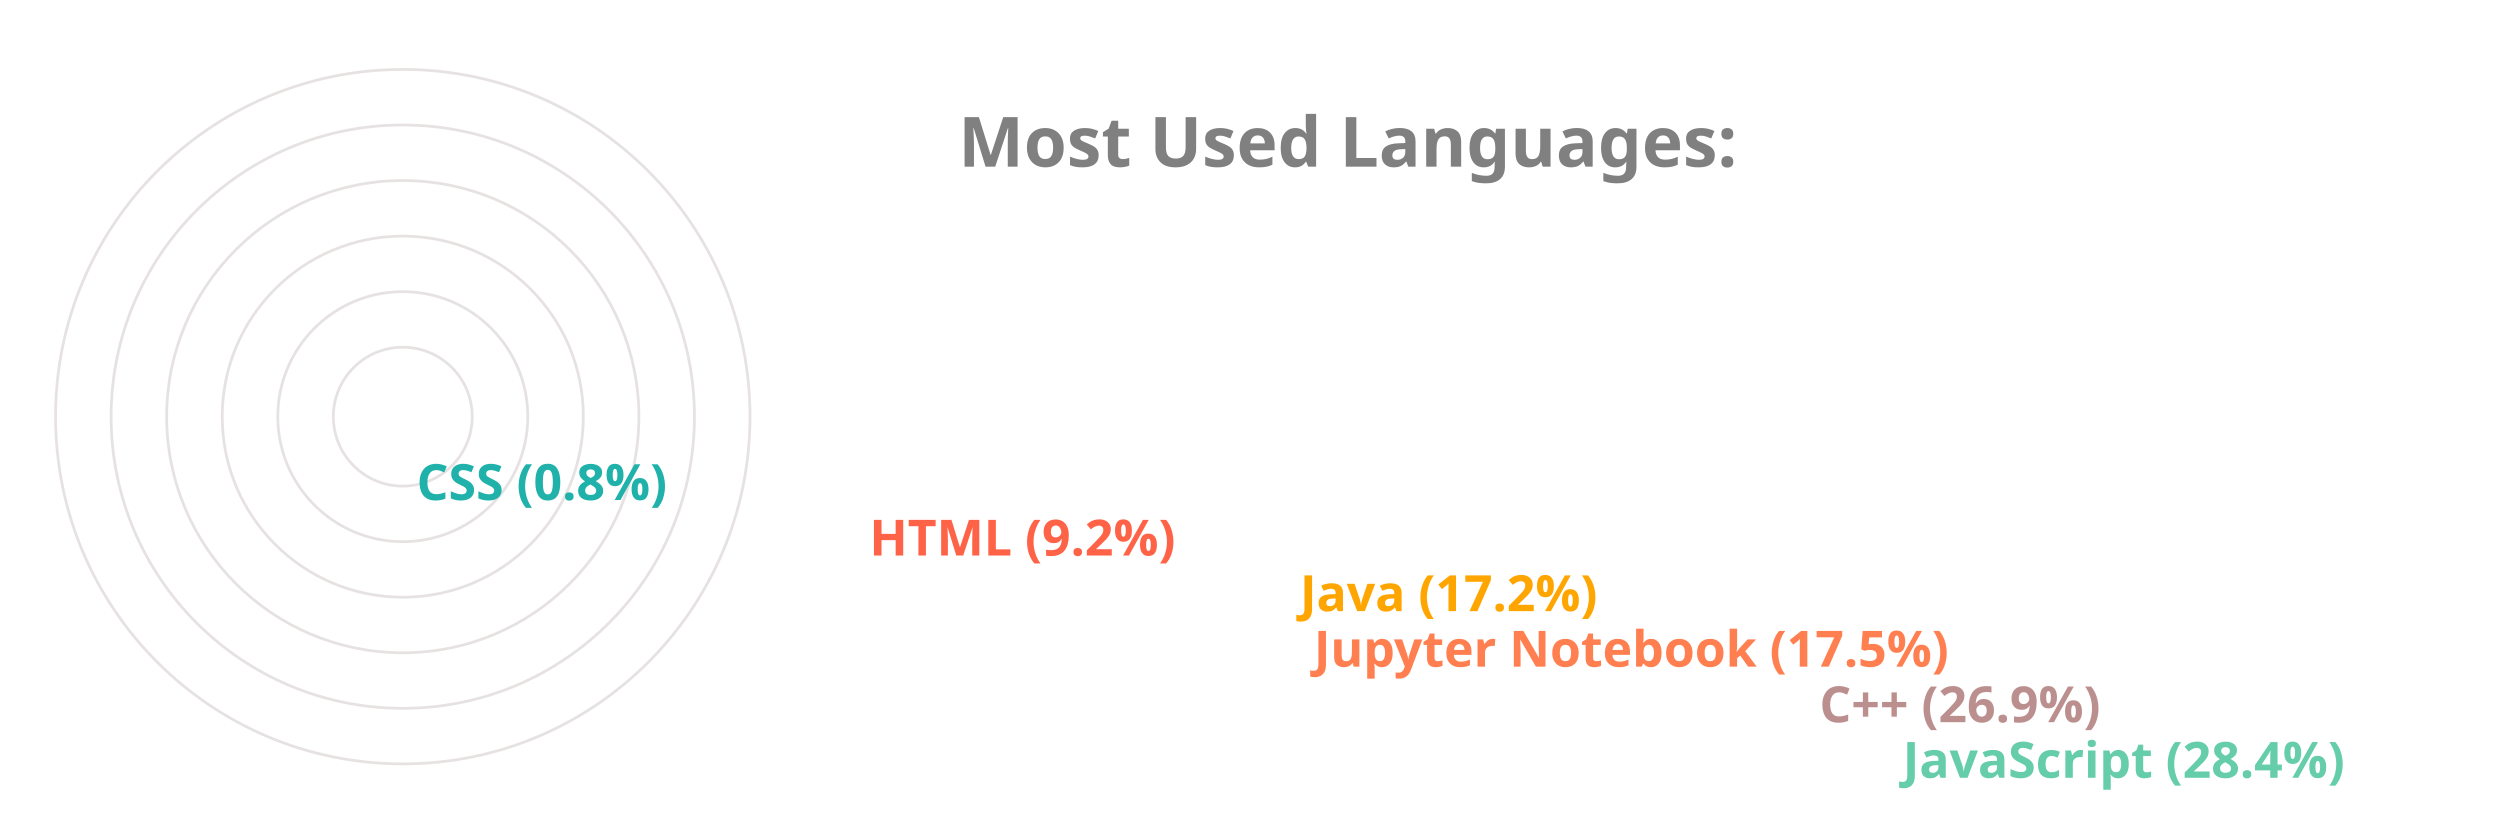
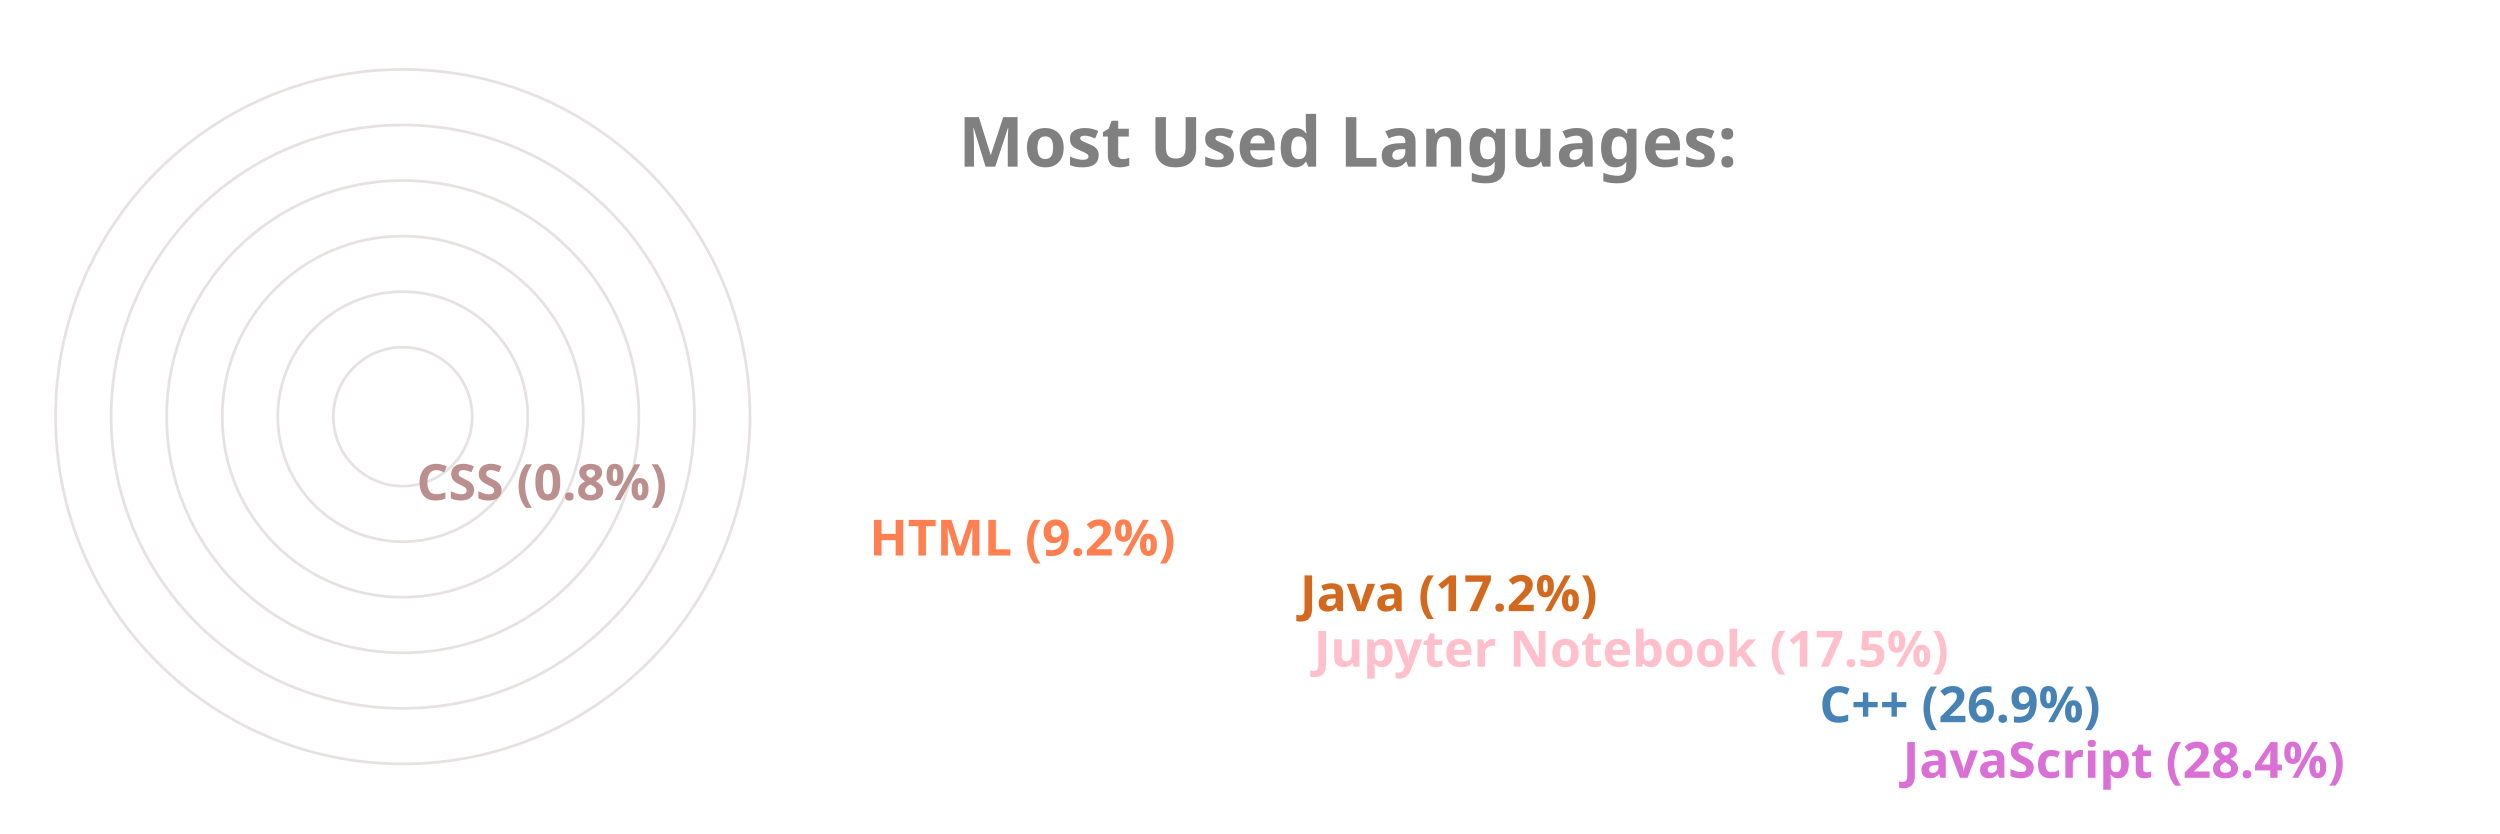
<svg xmlns="http://www.w3.org/2000/svg" viewBox="0 0 650 300" height="200px" width="600px">
  <style>
		.label {
			font: bold 25px sans-serif;
			color: #404040;
			-webkit-text-stroke: 1px white;
	  	}
		.name {
			font: bold 18px sans-serif;
			color: #404040;
	  	}

		.line {
			stroke-dasharray: 1000;
			stroke-dashoffset: 1000;
			animation: dash 3.5s ease-in-out forwards;	
			animation-iteration-count: infinite;
			animation-direction: alternate-reverse;
		}

		.path {
			stroke-dasharray: 1000;
			stroke-dashoffset: 1000;
			animation: dash 3.5s ease-in-out forwards;	
			animation-iteration-count: infinite;
			animation-direction: alternate-reverse;
		}
		  
		@keyframes dash {
			to {
				stroke-dashoffset: 0;
			}
		}

	</style>
  <g stroke="#E6E2E1" fill="none" stroke-width="1">
    <circle cx="20" cy="150" r="125" />
    <circle cx="20" cy="150" r="105" />
    <circle cx="20" cy="150" r="85" />
    <circle cx="20" cy="150" r="65" />
    <circle cx="20" cy="150" r="45" />
    <circle cx="20" cy="150" r="25" />
  </g>
  <g fill="none" stroke-width="20" class="line">
-     <line x2="550" y2="275" x1="20" y1="275" stroke="MediumAquaMarine" />
-     <line x2="520" y2="255" x1="20" y1="255" stroke="RosyBrown" />
-     <line x2="338" y2="235" x1="20" y1="235" stroke="Coral" />
-     <line x2="333" y2="215" x1="20" y1="215" stroke="Orange" />
-     <line x2="178" y2="195" x1="20" y1="195" stroke="Tomato" />
-     <line x2="15" y2="175" x1="20" y1="175" stroke="LightSeaGreen" />
+     <line x2="550" y2="275" x1="20" y1="275" stroke="Orchid" />
+     <line x2="520" y2="255" x1="20" y1="255" stroke="SteelBlue" />
+     <line x2="338" y2="235" x1="20" y1="235" stroke="Pink" />
+     <line x2="333" y2="215" x1="20" y1="215" stroke="Chocolate" />
+     <line x2="178" y2="195" x1="20" y1="195" stroke="Coral" />
+     <line x2="15" y2="175" x1="20" y1="175" stroke="RosyBrown" />
  </g>
  <g fill="none" stroke-width="20" stroke-linecap="round" class="path">
-     <path d="M 20 275 A 125 125 45 0 1 -90 91" stroke="MediumAquaMarine" />
-     <path d="M 20 255 A 105 105 45 0 1 -73 102" stroke="RosyBrown" />
-     <path d="M 20 235 A 85 85 45 0 1 -60 123" stroke="Coral" />
-     <path d="M 20 215 A 65 65 45 0 1 -42 130" stroke="Orange" />
-     <path d="M 20 195 A 45 45 45 0 1 -24 142" stroke="Tomato" />
-     <path d="M 20 175 A 25 25 45 0 1 -4 149" stroke="LightSeaGreen" />
+     <path d="M 20 275 A 125 125 45 0 1 -90 91" stroke="Orchid" />
+     <path d="M 20 255 A 105 105 45 0 1 -73 102" stroke="SteelBlue" />
+     <path d="M 20 235 A 85 85 45 0 1 -60 123" stroke="Pink" />
+     <path d="M 20 215 A 65 65 45 0 1 -42 130" stroke="Chocolate" />
+     <path d="M 20 195 A 45 45 45 0 1 -24 142" stroke="Coral" />
+     <path d="M 20 175 A 25 25 45 0 1 -4 149" stroke="RosyBrown" />
  </g>
  <g class="name">
-     <text x="560" y="280" fill="MediumAquaMarine">JavaScript (28.4%)</text>
-     <text x="530" y="260" fill="RosyBrown">C++ (26.9%)</text>
-     <text x="348" y="240" fill="Coral">Jupyter Notebook (17.5%)</text>
-     <text x="343" y="220" fill="Orange">Java (17.2%)</text>
-     <text x="188" y="200" fill="Tomato">HTML (9.2%)</text>
-     <text x="25" y="180" fill="LightSeaGreen">CSS (0.8%)</text>
+     <text x="560" y="280" fill="Orchid">JavaScript (28.4%)</text>
+     <text x="530" y="260" fill="SteelBlue">C++ (26.9%)</text>
+     <text x="348" y="240" fill="Pink">Jupyter Notebook (17.5%)</text>
+     <text x="343" y="220" fill="Chocolate">Java (17.2%)</text>
+     <text x="188" y="200" fill="Coral">HTML (9.2%)</text>
+     <text x="25" y="180" fill="RosyBrown">CSS (0.8%)</text>
  </g>
  <g class="label">
    <text x="220" y="60" fill="grey">Most Used Languages:</text>
  </g>
</svg>
